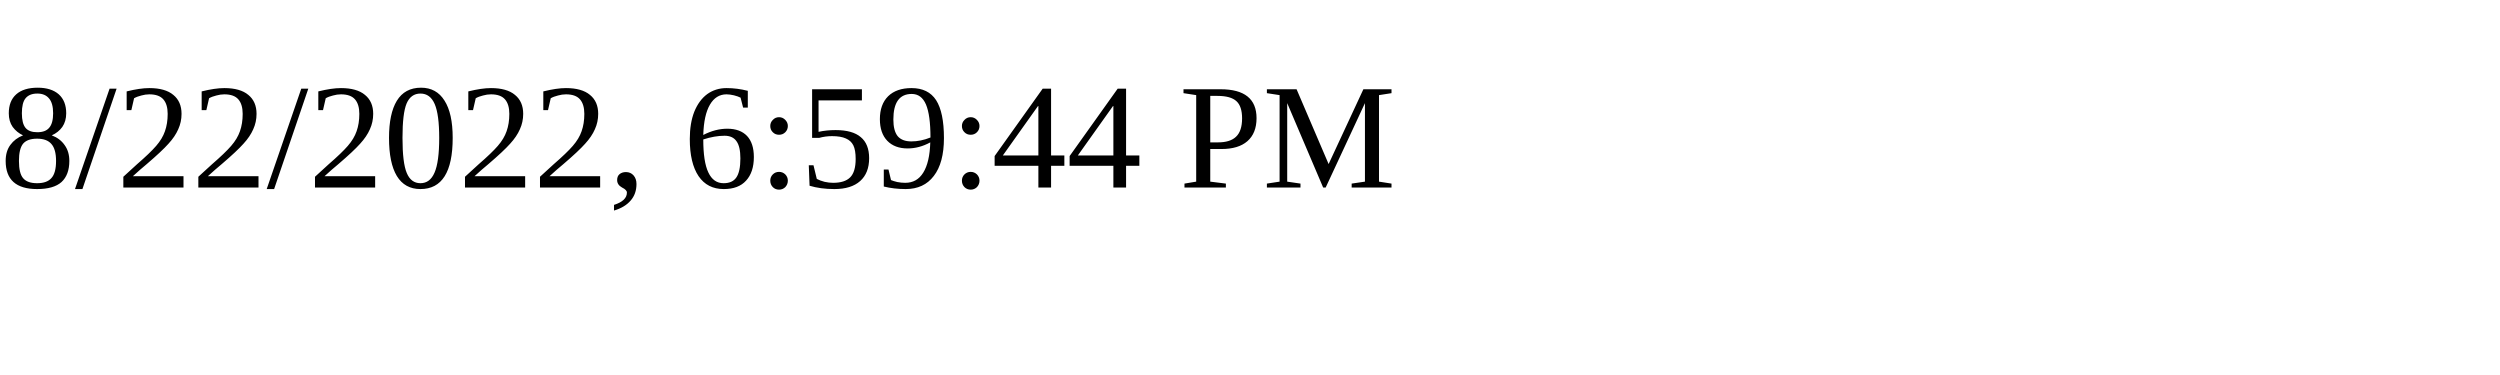
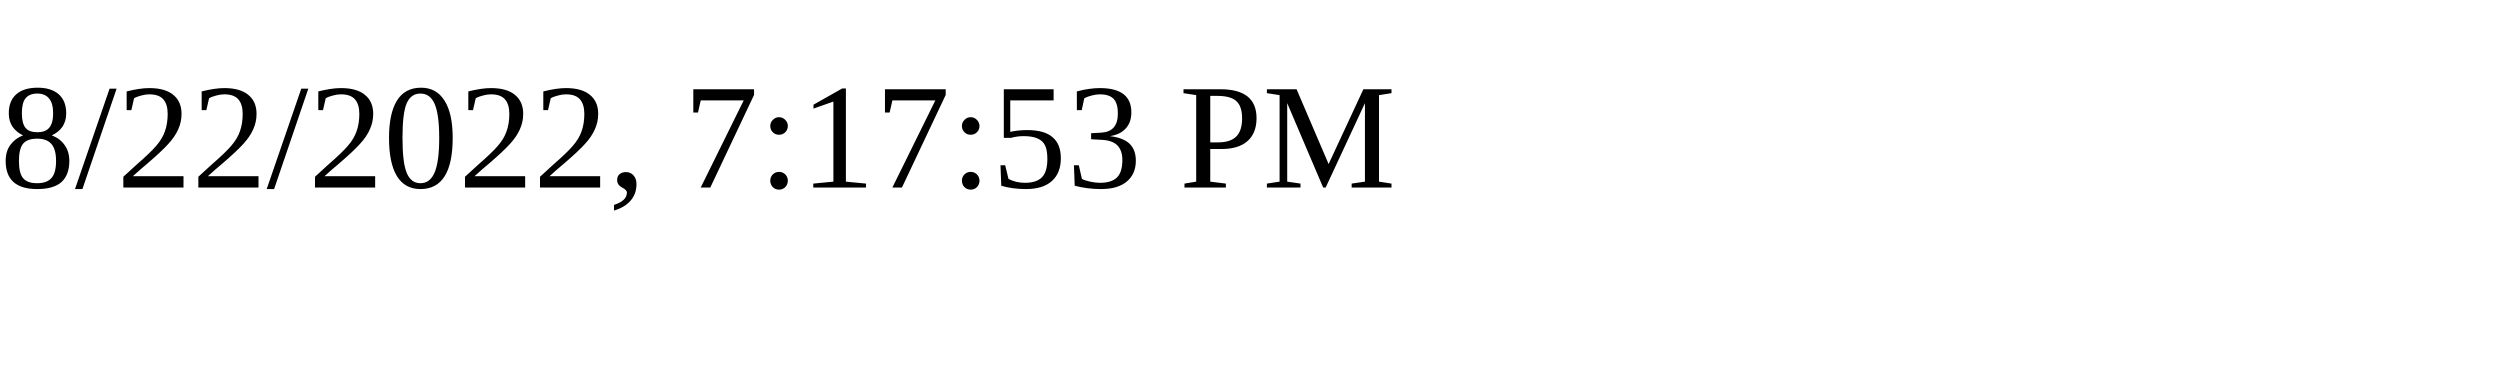
<svg xmlns="http://www.w3.org/2000/svg" height="30" width="200">
-   <text x="0" y="15">8/22/2022, 6:59:44 PM</text>
+   <text x="0" y="15">8/22/2022, 7:17:53 PM</text>
</svg>
